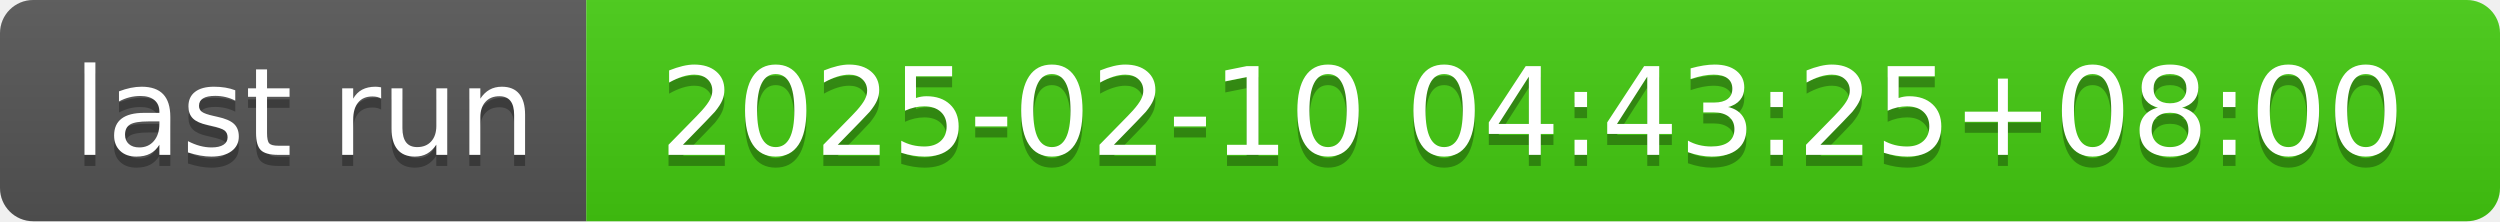
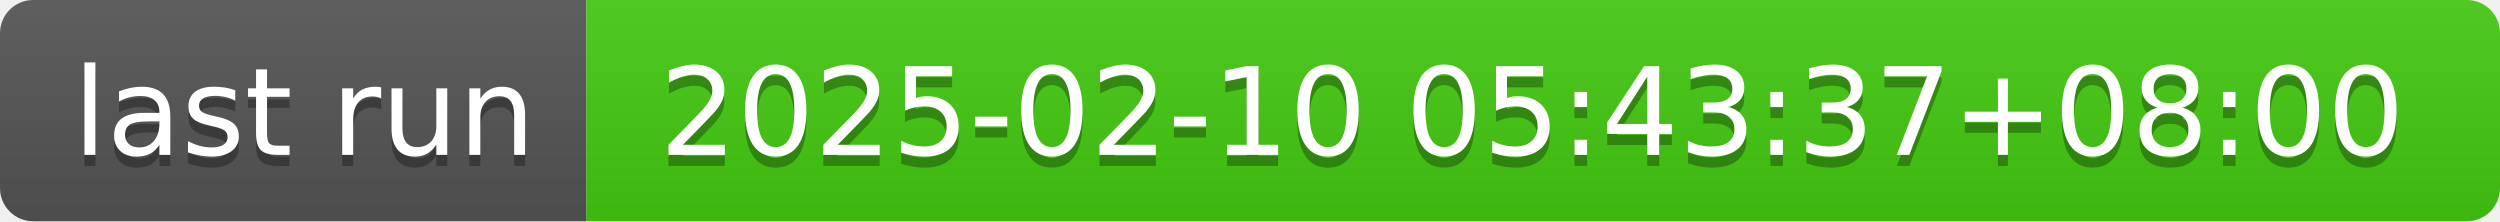
- <svg xmlns="http://www.w3.org/2000/svg" width="226" height="20" role="img" aria-label="last run: 2025-02-10 04:43:25+08:00">
+ <svg xmlns="http://www.w3.org/2000/svg" width="226" height="20" role="img" aria-label="last run: 2025-02-10 05:43:37+08:00">
  <linearGradient id="s" x2="0" y2="100%">
    <stop offset="0" stop-color="#bbb" stop-opacity=".1" />
    <stop offset="1" stop-opacity=".1" />
  </linearGradient>
  <clipPath id="r">
    <rect width="226" height="20" rx="3" fill="#fff" />
  </clipPath>
  <g clip-path="url(#r)">
    <rect width="53" height="20" fill="#555" />
    <rect x="53" width="173" height="20" fill="#4c1" />
    <rect width="226" height="20" fill="url(#s)" />
  </g>
  <g fill="#fff" text-anchor="middle" font-family="Verdana,Geneva,DejaVu Sans,sans-serif" text-rendering="geometricPrecision" font-size="110">
    <text aria-hidden="true" x="275" y="150" fill="#010101" fill-opacity=".3" transform="scale(.1)" textLength="430">last run</text>
    <text x="275" y="140" transform="scale(.1)" fill="#fff" textLength="430">last run</text>
-     <text aria-hidden="true" x="1385" y="150" fill="#010101" fill-opacity=".3" transform="scale(.1)" textLength="1630">2025-02-10 04:43:25+08:00</text>
-     <text x="1385" y="140" transform="scale(.1)" fill="#fff" textLength="1630">2025-02-10 04:43:25+08:00</text>
+     <text aria-hidden="true" x="1385" y="150" fill="#010101" fill-opacity=".3" transform="scale(.1)" textLength="1630">2025-02-10 05:43:37+08:00</text>
+     <text x="1385" y="140" transform="scale(.1)" fill="#fff" textLength="1630">2025-02-10 05:43:37+08:00</text>
  </g>
</svg>
